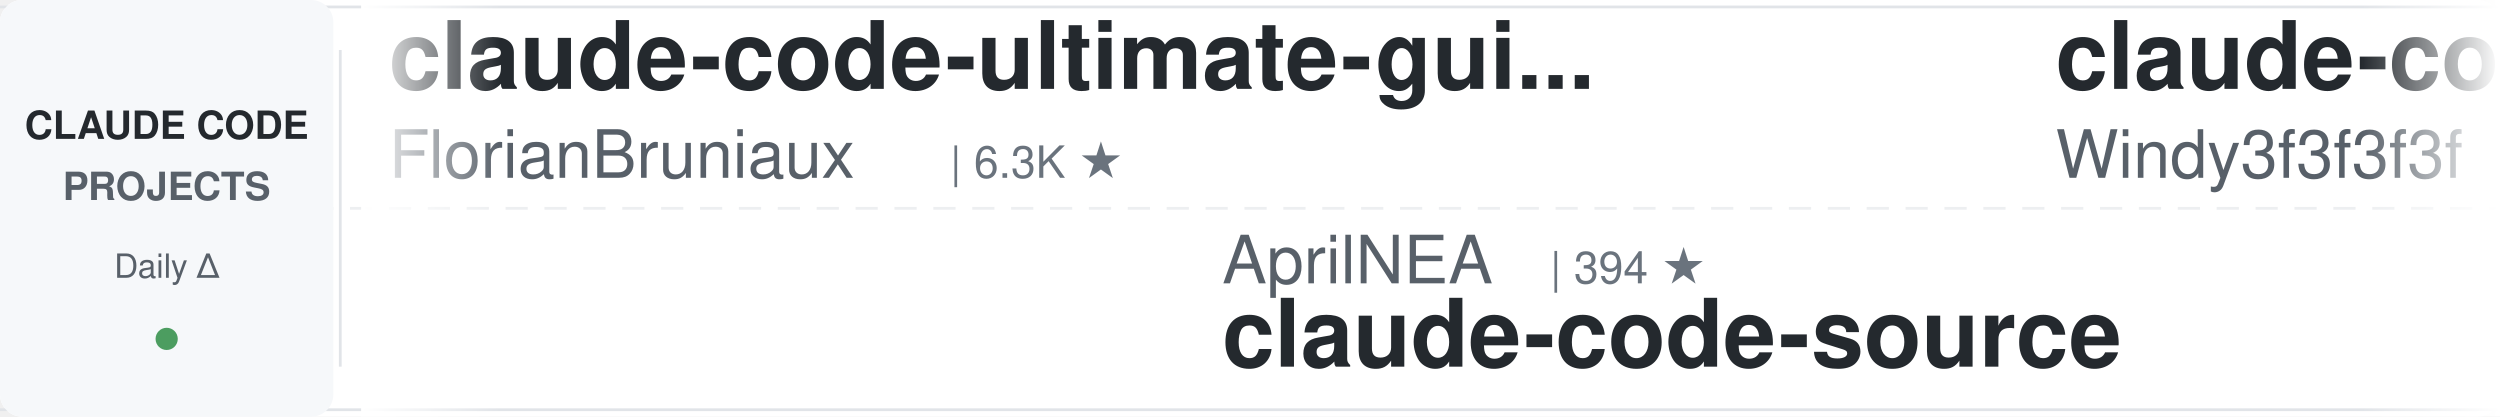
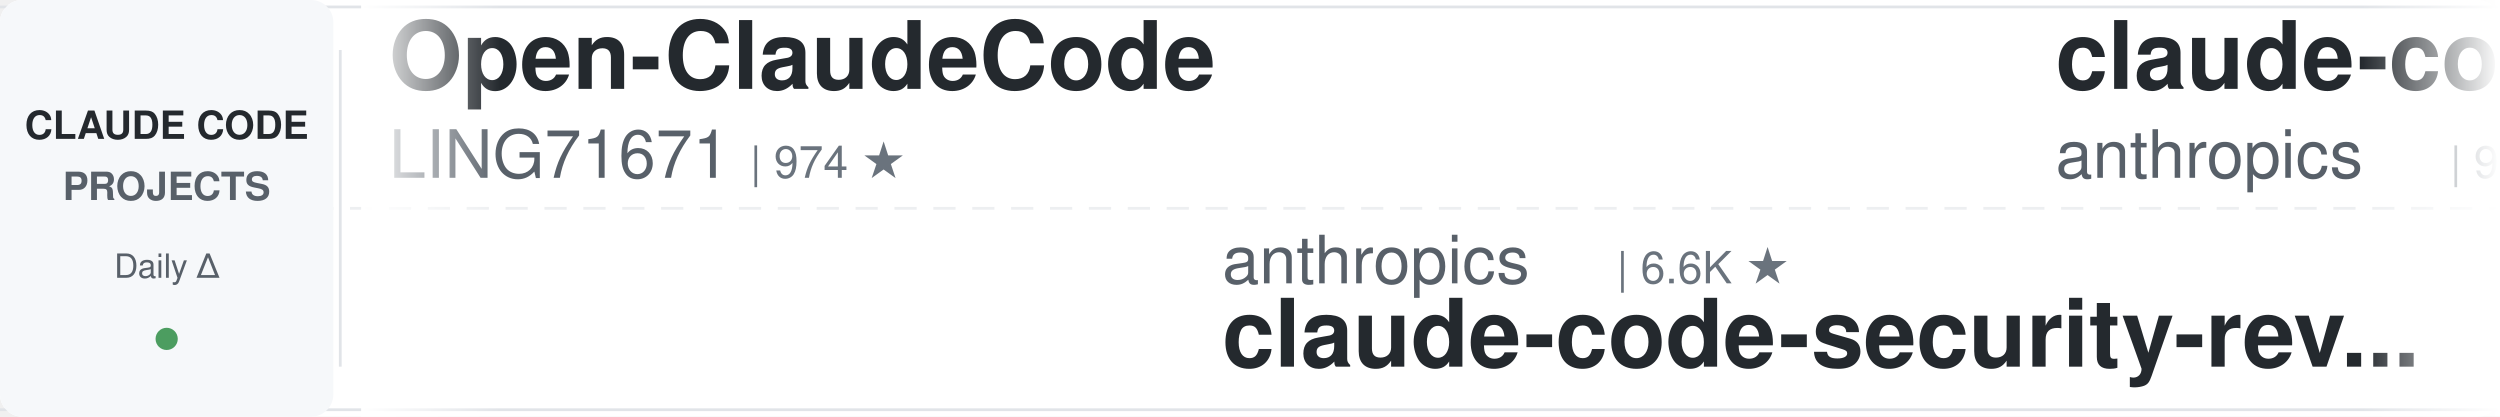
<svg xmlns="http://www.w3.org/2000/svg" width="900" height="150">
  <defs>
    <linearGradient id="leftFade" x1="0%" y1="0%" x2="100%" y2="0%">
      <stop offset="0%" style="stop-color:#ffffff;stop-opacity:1" />
      <stop offset="100%" style="stop-color:#ffffff;stop-opacity:0" />
    </linearGradient>
    <linearGradient id="rightFade" x1="0%" y1="0%" x2="100%" y2="0%">
      <stop offset="0%" style="stop-color:#ffffff;stop-opacity:0" />
      <stop offset="100%" style="stop-color:#ffffff;stop-opacity:1" />
    </linearGradient>
  </defs>
  <rect width="900" height="150" fill="#ffffff" rx="8" />
  <rect x="0" y="2" width="900" height="1" fill="#e1e4e8" />
  <rect x="0" y="147" width="900" height="1" fill="#e1e4e8" />
  <line x1="0" y1="75" x2="900" y2="75" stroke="#e1e4e8" stroke-width="1" stroke-dasharray="8 6" opacity="0.6" />
  <rect x="0" y="0" width="120" height="150" fill="#f6f8fa" rx="8" />
  <text x="60" y="50" font-family="-apple-system, BlinkMacSystemFont, 'Segoe UI', Helvetica, Arial, sans-serif" font-size="14" font-weight="600" fill="#24292e" text-anchor="middle">CLAUDE CODE</text>
  <text x="60" y="72" font-family="-apple-system, BlinkMacSystemFont, 'Segoe UI', Helvetica, Arial, sans-serif" font-size="14" font-weight="600" fill="#586069" text-anchor="middle">PROJECTS</text>
  <text x="60" y="100" font-family="-apple-system, BlinkMacSystemFont, 'Segoe UI', Helvetica, Arial, sans-serif" font-size="12" font-weight="500" fill="#586069" text-anchor="middle">Daily Δ</text>
  <circle cx="60" cy="122" r="4" fill="#22863a" opacity="0.8" />
  <rect x="122" y="18" width="1" height="114" fill="#e1e4e8" />
  <clipPath id="tickerClip">
    <rect x="130" y="0" width="770" height="150" />
  </clipPath>
  <g clip-path="url(#tickerClip)">
    <g id="tickerItems">
      <animateTransform attributeName="transform" attributeType="XML" type="translate" from="0 0" to="-3000 0" dur="54s" repeatCount="indefinite" />
      <g transform="translate(0, 0)">
-         <text x="140" y="32" font-family="-apple-system, BlinkMacSystemFont, 'Segoe UI', Helvetica, Arial, sans-serif" font-size="34" font-weight="600" fill="#24292e">claude-code-ultimate-gui...</text>
-         <text x="140" y="64" font-family="-apple-system, BlinkMacSystemFont, 'Segoe UI', Helvetica, Arial, sans-serif" font-size="24" font-weight="400" fill="#586069">FlorianBruniaux</text>
-         <text x="342" y="64" font-family="-apple-system, BlinkMacSystemFont, 'Segoe UI', Helvetica, Arial, sans-serif" font-size="16" font-weight="500" fill="#6a737d">| 6.3K ★</text>
+         <text x="140" y="32" font-family="-apple-system, BlinkMacSystemFont, 'Segoe UI', Helvetica, Arial, sans-serif" font-size="34" font-weight="600" fill="#24292e">Open-ClaudeCode</text>
+         <text x="140" y="64" font-family="-apple-system, BlinkMacSystemFont, 'Segoe UI', Helvetica, Arial, sans-serif" font-size="24" font-weight="400" fill="#586069">LING71671</text>
+         <text x="270" y="64" font-family="-apple-system, BlinkMacSystemFont, 'Segoe UI', Helvetica, Arial, sans-serif" font-size="16" font-weight="500" fill="#6a737d">| 974 ★</text>
      </g>
      <g transform="translate(300, 0)">
-         <text x="140" y="102" font-family="-apple-system, BlinkMacSystemFont, 'Segoe UI', Helvetica, Arial, sans-serif" font-size="24" font-weight="400" fill="#586069">AprilNEA</text>
-         <text x="258" y="102" font-family="-apple-system, BlinkMacSystemFont, 'Segoe UI', Helvetica, Arial, sans-serif" font-size="16" font-weight="500" fill="#6a737d">| 394 ★</text>
+         <text x="140" y="102" font-family="-apple-system, BlinkMacSystemFont, 'Segoe UI', Helvetica, Arial, sans-serif" font-size="24" font-weight="400" fill="#586069">anthropics</text>
+         <text x="282" y="102" font-family="-apple-system, BlinkMacSystemFont, 'Segoe UI', Helvetica, Arial, sans-serif" font-size="16" font-weight="500" fill="#6a737d">| 6.6K ★</text>
+         <text x="140" y="132" font-family="-apple-system, BlinkMacSystemFont, 'Segoe UI', Helvetica, Arial, sans-serif" font-size="34" font-weight="600" fill="#24292e">claude-code-security-rev...</text>
+       </g>
+       <g transform="translate(600, 0)">
+         <text x="140" y="32" font-family="-apple-system, BlinkMacSystemFont, 'Segoe UI', Helvetica, Arial, sans-serif" font-size="34" font-weight="600" fill="#24292e">claude-code-action</text>
+         <text x="140" y="64" font-family="-apple-system, BlinkMacSystemFont, 'Segoe UI', Helvetica, Arial, sans-serif" font-size="24" font-weight="400" fill="#586069">anthropics</text>
+         <text x="282" y="64" font-family="-apple-system, BlinkMacSystemFont, 'Segoe UI', Helvetica, Arial, sans-serif" font-size="16" font-weight="500" fill="#6a737d">| 9.7K ★</text>
+       </g>
+       <g transform="translate(900, 0)">
+         <text x="140" y="102" font-family="-apple-system, BlinkMacSystemFont, 'Segoe UI', Helvetica, Arial, sans-serif" font-size="24" font-weight="400" fill="#586069">daymade</text>
+         <text x="246" y="102" font-family="-apple-system, BlinkMacSystemFont, 'Segoe UI', Helvetica, Arial, sans-serif" font-size="16" font-weight="500" fill="#6a737d">| 1.5K ★</text>
+         <text x="140" y="132" font-family="-apple-system, BlinkMacSystemFont, 'Segoe UI', Helvetica, Arial, sans-serif" font-size="34" font-weight="600" fill="#24292e">claude-code-skills</text>
+       </g>
+       <g transform="translate(1200, 0)">
+         <text x="140" y="32" font-family="-apple-system, BlinkMacSystemFont, 'Segoe UI', Helvetica, Arial, sans-serif" font-size="34" font-weight="600" fill="#24292e">awesome-claude-code-tool...</text>
+         <text x="140" y="64" font-family="-apple-system, BlinkMacSystemFont, 'Segoe UI', Helvetica, Arial, sans-serif" font-size="24" font-weight="400" fill="#586069">rohitg00</text>
+         <text x="258" y="64" font-family="-apple-system, BlinkMacSystemFont, 'Segoe UI', Helvetica, Arial, sans-serif" font-size="16" font-weight="500" fill="#6a737d">| 2.8K ★</text>
+       </g>
+       <g transform="translate(1500, 0)">
+         <text x="140" y="102" font-family="-apple-system, BlinkMacSystemFont, 'Segoe UI', Helvetica, Arial, sans-serif" font-size="24" font-weight="400" fill="#586069">hangsman</text>
+         <text x="258" y="102" font-family="-apple-system, BlinkMacSystemFont, 'Segoe UI', Helvetica, Arial, sans-serif" font-size="16" font-weight="500" fill="#6a737d">| 799 ★</text>
        <text x="140" y="132" font-family="-apple-system, BlinkMacSystemFont, 'Segoe UI', Helvetica, Arial, sans-serif" font-size="34" font-weight="600" fill="#24292e">claude-code-source</text>
      </g>
-       <g transform="translate(600, 0)">
-         <text x="140" y="32" font-family="-apple-system, BlinkMacSystemFont, 'Segoe UI', Helvetica, Arial, sans-serif" font-size="34" font-weight="600" fill="#24292e">claude-code-from-scratch</text>
-         <text x="140" y="64" font-family="-apple-system, BlinkMacSystemFont, 'Segoe UI', Helvetica, Arial, sans-serif" font-size="24" font-weight="400" fill="#586069">Windy3f3f3f3f</text>
-         <text x="318" y="64" font-family="-apple-system, BlinkMacSystemFont, 'Segoe UI', Helvetica, Arial, sans-serif" font-size="16" font-weight="500" fill="#6a737d">| 2.8K ★</text>
-       </g>
-       <g transform="translate(900, 0)">
-         <text x="140" y="102" font-family="-apple-system, BlinkMacSystemFont, 'Segoe UI', Helvetica, Arial, sans-serif" font-size="24" font-weight="400" fill="#586069">ykdojo</text>
-         <text x="234" y="102" font-family="-apple-system, BlinkMacSystemFont, 'Segoe UI', Helvetica, Arial, sans-serif" font-size="16" font-weight="500" fill="#6a737d">| 10.3K ★</text>
-         <text x="140" y="132" font-family="-apple-system, BlinkMacSystemFont, 'Segoe UI', Helvetica, Arial, sans-serif" font-size="34" font-weight="600" fill="#24292e">claude-code-tips</text>
-       </g>
-       <g transform="translate(1200, 0)">
-         <text x="140" y="32" font-family="-apple-system, BlinkMacSystemFont, 'Segoe UI', Helvetica, Arial, sans-serif" font-size="34" font-weight="600" fill="#24292e">Claude-Code-Source-Study</text>
-         <text x="140" y="64" font-family="-apple-system, BlinkMacSystemFont, 'Segoe UI', Helvetica, Arial, sans-serif" font-size="24" font-weight="400" fill="#586069">luyao618</text>
-         <text x="258" y="64" font-family="-apple-system, BlinkMacSystemFont, 'Segoe UI', Helvetica, Arial, sans-serif" font-size="16" font-weight="500" fill="#6a737d">| 1.7K ★</text>
-       </g>
-       <g transform="translate(1500, 0)">
-         <text x="140" y="102" font-family="-apple-system, BlinkMacSystemFont, 'Segoe UI', Helvetica, Arial, sans-serif" font-size="24" font-weight="400" fill="#586069">feiskyer</text>
-         <text x="258" y="102" font-family="-apple-system, BlinkMacSystemFont, 'Segoe UI', Helvetica, Arial, sans-serif" font-size="16" font-weight="500" fill="#6a737d">| 1.7K ★</text>
-         <text x="140" y="132" font-family="-apple-system, BlinkMacSystemFont, 'Segoe UI', Helvetica, Arial, sans-serif" font-size="34" font-weight="600" fill="#24292e">claude-code-settings</text>
-       </g>
      <g transform="translate(1800, 0)">
-         <text x="140" y="32" font-family="-apple-system, BlinkMacSystemFont, 'Segoe UI', Helvetica, Arial, sans-serif" font-size="34" font-weight="600" fill="#24292e">claude-code-rust</text>
-         <text x="140" y="64" font-family="-apple-system, BlinkMacSystemFont, 'Segoe UI', Helvetica, Arial, sans-serif" font-size="24" font-weight="400" fill="#586069">lorryjovens-hub</text>
-         <text x="342" y="64" font-family="-apple-system, BlinkMacSystemFont, 'Segoe UI', Helvetica, Arial, sans-serif" font-size="16" font-weight="500" fill="#6a737d">| 1.7K ★</text>
+         <text x="140" y="32" font-family="-apple-system, BlinkMacSystemFont, 'Segoe UI', Helvetica, Arial, sans-serif" font-size="34" font-weight="600" fill="#24292e">claude-code-proxy</text>
+         <text x="140" y="64" font-family="-apple-system, BlinkMacSystemFont, 'Segoe UI', Helvetica, Arial, sans-serif" font-size="24" font-weight="400" fill="#586069">1rgs</text>
+         <text x="210" y="64" font-family="-apple-system, BlinkMacSystemFont, 'Segoe UI', Helvetica, Arial, sans-serif" font-size="16" font-weight="500" fill="#6a737d">| 3.8K ★</text>
      </g>
      <g transform="translate(2100, 0)">
-         <text x="140" y="102" font-family="-apple-system, BlinkMacSystemFont, 'Segoe UI', Helvetica, Arial, sans-serif" font-size="24" font-weight="400" fill="#586069">ding113</text>
-         <text x="246" y="102" font-family="-apple-system, BlinkMacSystemFont, 'Segoe UI', Helvetica, Arial, sans-serif" font-size="16" font-weight="500" fill="#6a737d">| 3.4K ★</text>
-         <text x="140" y="132" font-family="-apple-system, BlinkMacSystemFont, 'Segoe UI', Helvetica, Arial, sans-serif" font-size="34" font-weight="600" fill="#24292e">claude-code-hub</text>
+         <text x="140" y="102" font-family="-apple-system, BlinkMacSystemFont, 'Segoe UI', Helvetica, Arial, sans-serif" font-size="24" font-weight="400" fill="#586069">OneRedOak</text>
+         <text x="270" y="102" font-family="-apple-system, BlinkMacSystemFont, 'Segoe UI', Helvetica, Arial, sans-serif" font-size="16" font-weight="500" fill="#6a737d">| 3.9K ★</text>
+         <text x="140" y="132" font-family="-apple-system, BlinkMacSystemFont, 'Segoe UI', Helvetica, Arial, sans-serif" font-size="34" font-weight="600" fill="#24292e">claude-code-workflows</text>
      </g>
      <g transform="translate(2400, 0)">
-         <text x="140" y="32" font-family="-apple-system, BlinkMacSystemFont, 'Segoe UI', Helvetica, Arial, sans-serif" font-size="34" font-weight="600" fill="#24292e">claude-code-prompts</text>
-         <text x="140" y="64" font-family="-apple-system, BlinkMacSystemFont, 'Segoe UI', Helvetica, Arial, sans-serif" font-size="24" font-weight="400" fill="#586069">repowise-dev</text>
-         <text x="306" y="64" font-family="-apple-system, BlinkMacSystemFont, 'Segoe UI', Helvetica, Arial, sans-serif" font-size="16" font-weight="500" fill="#6a737d">| 1.2K ★</text>
+         <text x="140" y="32" font-family="-apple-system, BlinkMacSystemFont, 'Segoe UI', Helvetica, Arial, sans-serif" font-size="34" font-weight="600" fill="#24292e">claude-code-infrastructu...</text>
+         <text x="140" y="64" font-family="-apple-system, BlinkMacSystemFont, 'Segoe UI', Helvetica, Arial, sans-serif" font-size="24" font-weight="400" fill="#586069">diet103</text>
+         <text x="246" y="64" font-family="-apple-system, BlinkMacSystemFont, 'Segoe UI', Helvetica, Arial, sans-serif" font-size="16" font-weight="500" fill="#6a737d">| 10.0K ★</text>
      </g>
      <g transform="translate(2700, 0)">
-         <text x="140" y="102" font-family="-apple-system, BlinkMacSystemFont, 'Segoe UI', Helvetica, Arial, sans-serif" font-size="24" font-weight="400" fill="#586069">VILA-Lab</text>
-         <text x="258" y="102" font-family="-apple-system, BlinkMacSystemFont, 'Segoe UI', Helvetica, Arial, sans-serif" font-size="16" font-weight="500" fill="#6a737d">| 2.2K ★</text>
-         <text x="140" y="132" font-family="-apple-system, BlinkMacSystemFont, 'Segoe UI', Helvetica, Arial, sans-serif" font-size="34" font-weight="600" fill="#24292e">Dive-into-Claude-Code</text>
+         <text x="140" y="102" font-family="-apple-system, BlinkMacSystemFont, 'Segoe UI', Helvetica, Arial, sans-serif" font-size="24" font-weight="400" fill="#586069">ponponon</text>
+         <text x="258" y="102" font-family="-apple-system, BlinkMacSystemFont, 'Segoe UI', Helvetica, Arial, sans-serif" font-size="16" font-weight="500" fill="#6a737d">| 2.3K ★</text>
+         <text x="140" y="132" font-family="-apple-system, BlinkMacSystemFont, 'Segoe UI', Helvetica, Arial, sans-serif" font-size="34" font-weight="600" fill="#24292e">claude_code_src</text>
      </g>
      <g transform="translate(3000, 0)">
-         <text x="140" y="32" font-family="-apple-system, BlinkMacSystemFont, 'Segoe UI', Helvetica, Arial, sans-serif" font-size="34" font-weight="600" fill="#24292e">claude-code-ultimate-gui...</text>
-         <text x="140" y="64" font-family="-apple-system, BlinkMacSystemFont, 'Segoe UI', Helvetica, Arial, sans-serif" font-size="24" font-weight="400" fill="#586069">FlorianBruniaux</text>
-         <text x="342" y="64" font-family="-apple-system, BlinkMacSystemFont, 'Segoe UI', Helvetica, Arial, sans-serif" font-size="16" font-weight="500" fill="#6a737d">| 6.3K ★</text>
+         <text x="140" y="32" font-family="-apple-system, BlinkMacSystemFont, 'Segoe UI', Helvetica, Arial, sans-serif" font-size="34" font-weight="600" fill="#24292e">Open-ClaudeCode</text>
+         <text x="140" y="64" font-family="-apple-system, BlinkMacSystemFont, 'Segoe UI', Helvetica, Arial, sans-serif" font-size="24" font-weight="400" fill="#586069">LING71671</text>
+         <text x="270" y="64" font-family="-apple-system, BlinkMacSystemFont, 'Segoe UI', Helvetica, Arial, sans-serif" font-size="16" font-weight="500" fill="#6a737d">| 974 ★</text>
      </g>
      <g transform="translate(3300, 0)">
-         <text x="140" y="102" font-family="-apple-system, BlinkMacSystemFont, 'Segoe UI', Helvetica, Arial, sans-serif" font-size="24" font-weight="400" fill="#586069">AprilNEA</text>
-         <text x="258" y="102" font-family="-apple-system, BlinkMacSystemFont, 'Segoe UI', Helvetica, Arial, sans-serif" font-size="16" font-weight="500" fill="#6a737d">| 394 ★</text>
-         <text x="140" y="132" font-family="-apple-system, BlinkMacSystemFont, 'Segoe UI', Helvetica, Arial, sans-serif" font-size="34" font-weight="600" fill="#24292e">claude-code-source</text>
+         <text x="140" y="102" font-family="-apple-system, BlinkMacSystemFont, 'Segoe UI', Helvetica, Arial, sans-serif" font-size="24" font-weight="400" fill="#586069">anthropics</text>
+         <text x="282" y="102" font-family="-apple-system, BlinkMacSystemFont, 'Segoe UI', Helvetica, Arial, sans-serif" font-size="16" font-weight="500" fill="#6a737d">| 6.6K ★</text>
+         <text x="140" y="132" font-family="-apple-system, BlinkMacSystemFont, 'Segoe UI', Helvetica, Arial, sans-serif" font-size="34" font-weight="600" fill="#24292e">claude-code-security-rev...</text>
      </g>
      <g transform="translate(3600, 0)">
-         <text x="140" y="32" font-family="-apple-system, BlinkMacSystemFont, 'Segoe UI', Helvetica, Arial, sans-serif" font-size="34" font-weight="600" fill="#24292e">claude-code-from-scratch</text>
-         <text x="140" y="64" font-family="-apple-system, BlinkMacSystemFont, 'Segoe UI', Helvetica, Arial, sans-serif" font-size="24" font-weight="400" fill="#586069">Windy3f3f3f3f</text>
-         <text x="318" y="64" font-family="-apple-system, BlinkMacSystemFont, 'Segoe UI', Helvetica, Arial, sans-serif" font-size="16" font-weight="500" fill="#6a737d">| 2.8K ★</text>
+         <text x="140" y="32" font-family="-apple-system, BlinkMacSystemFont, 'Segoe UI', Helvetica, Arial, sans-serif" font-size="34" font-weight="600" fill="#24292e">claude-code-action</text>
+         <text x="140" y="64" font-family="-apple-system, BlinkMacSystemFont, 'Segoe UI', Helvetica, Arial, sans-serif" font-size="24" font-weight="400" fill="#586069">anthropics</text>
+         <text x="282" y="64" font-family="-apple-system, BlinkMacSystemFont, 'Segoe UI', Helvetica, Arial, sans-serif" font-size="16" font-weight="500" fill="#6a737d">| 9.7K ★</text>
      </g>
      <g transform="translate(3900, 0)">
-         <text x="140" y="102" font-family="-apple-system, BlinkMacSystemFont, 'Segoe UI', Helvetica, Arial, sans-serif" font-size="24" font-weight="400" fill="#586069">ykdojo</text>
-         <text x="234" y="102" font-family="-apple-system, BlinkMacSystemFont, 'Segoe UI', Helvetica, Arial, sans-serif" font-size="16" font-weight="500" fill="#6a737d">| 10.3K ★</text>
-         <text x="140" y="132" font-family="-apple-system, BlinkMacSystemFont, 'Segoe UI', Helvetica, Arial, sans-serif" font-size="34" font-weight="600" fill="#24292e">claude-code-tips</text>
+         <text x="140" y="102" font-family="-apple-system, BlinkMacSystemFont, 'Segoe UI', Helvetica, Arial, sans-serif" font-size="24" font-weight="400" fill="#586069">daymade</text>
+         <text x="246" y="102" font-family="-apple-system, BlinkMacSystemFont, 'Segoe UI', Helvetica, Arial, sans-serif" font-size="16" font-weight="500" fill="#6a737d">| 1.5K ★</text>
+         <text x="140" y="132" font-family="-apple-system, BlinkMacSystemFont, 'Segoe UI', Helvetica, Arial, sans-serif" font-size="34" font-weight="600" fill="#24292e">claude-code-skills</text>
      </g>
    </g>
  </g>
  <rect x="130" y="0" width="50" height="150" fill="url(#leftFade)" />
  <rect x="850" y="0" width="50" height="150" fill="url(#rightFade)" />
</svg>
